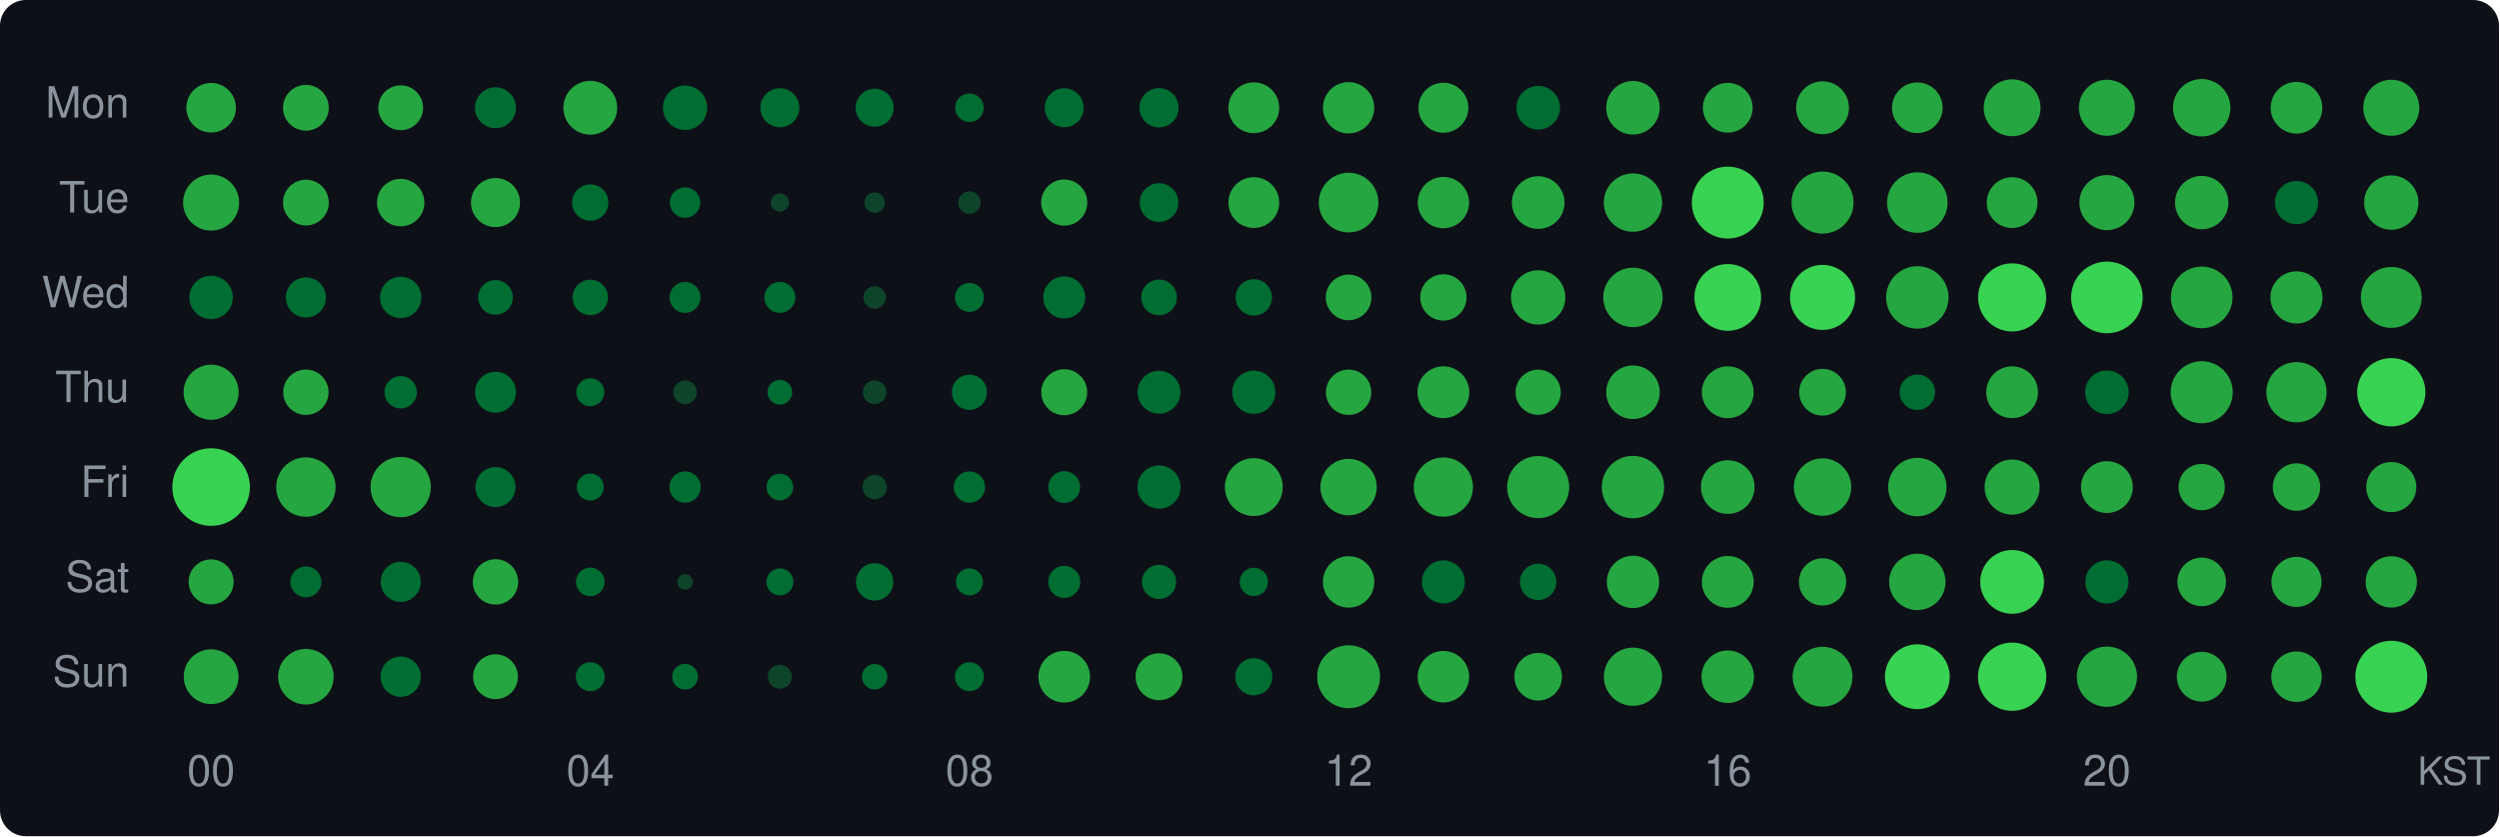
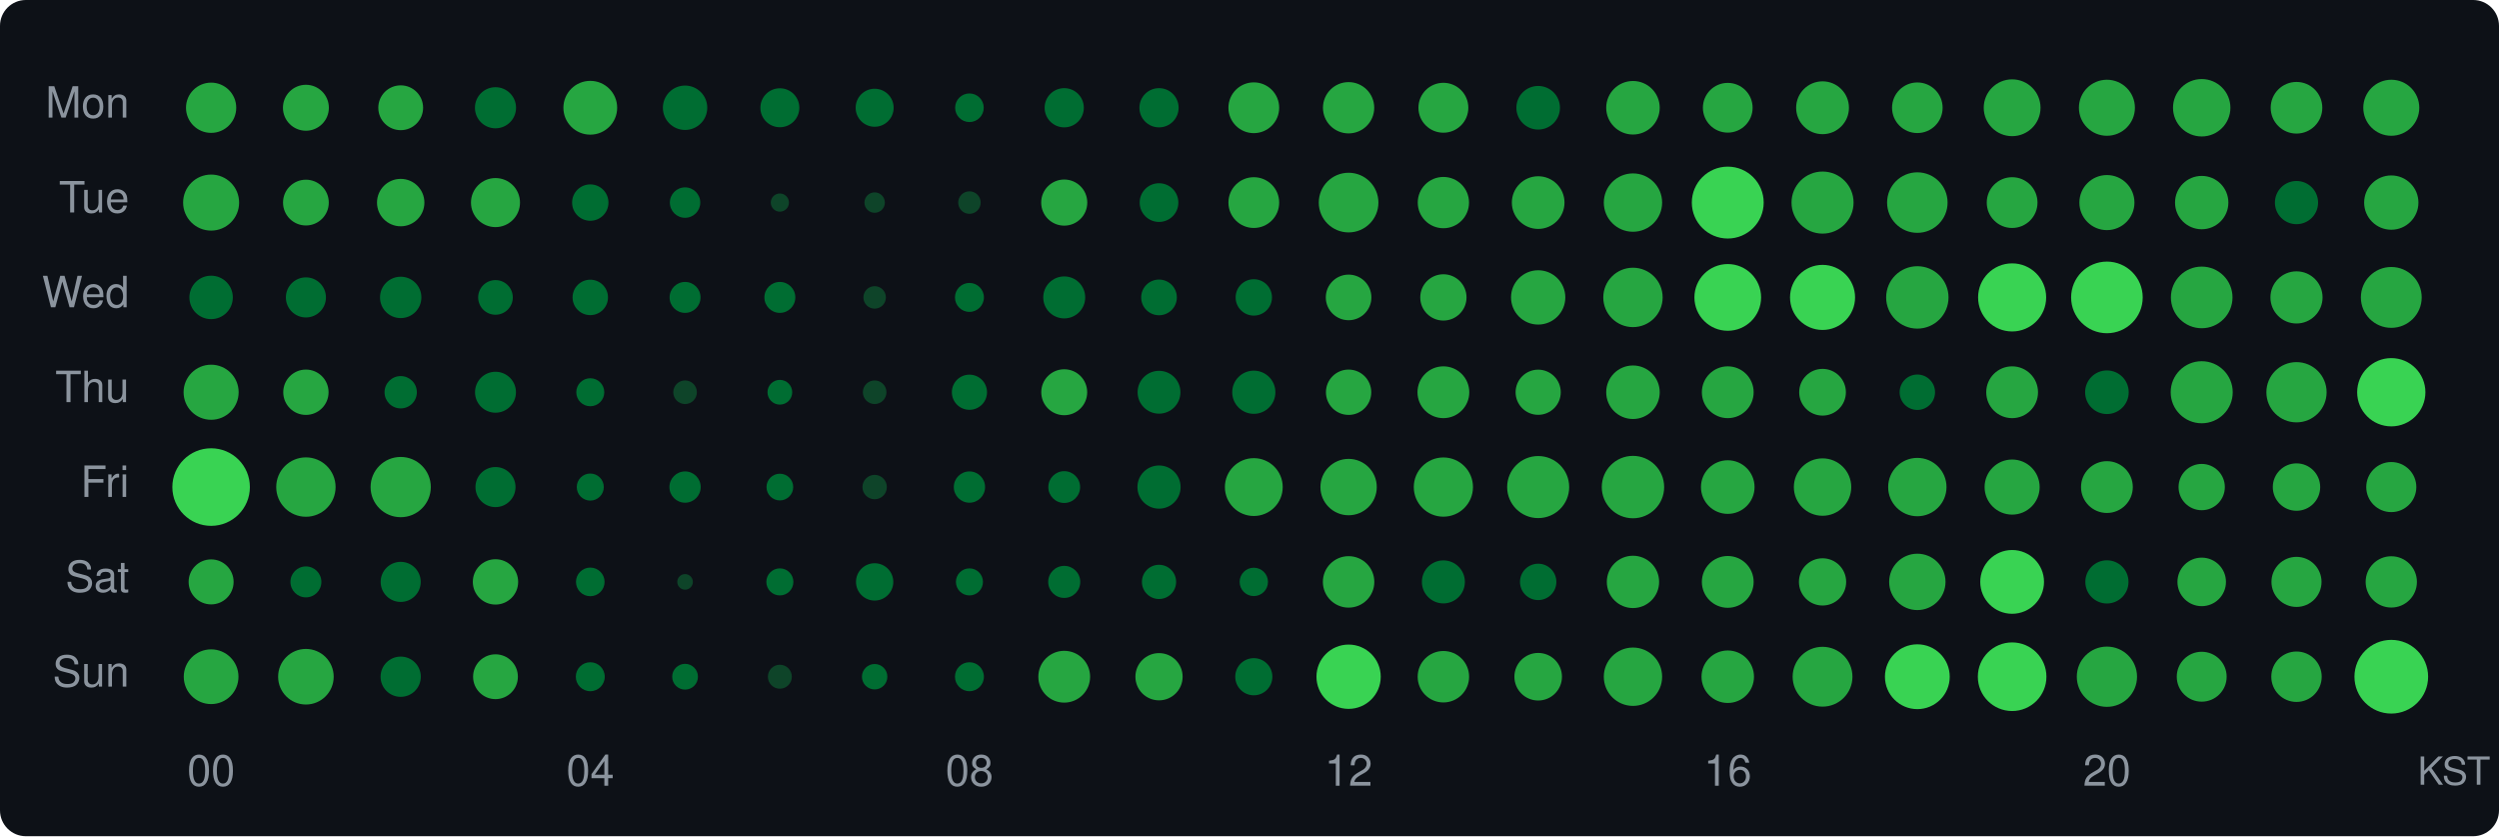
<svg xmlns="http://www.w3.org/2000/svg" width="580" height="194" viewBox="0 0 580 194">
  <style>text { dominant-baseline: central; }</style>
  <rect width="100%" height="100%" rx="6" fill="#0d1117" />
  <text x="30" y="25" text-anchor="end" fill="#8b949e" font-size="10" font-family="Segoe UI,Helvetica,Arial,sans-serif">Mon</text>
  <text x="30" y="47" text-anchor="end" fill="#8b949e" font-size="10" font-family="Segoe UI,Helvetica,Arial,sans-serif">Tue</text>
  <text x="30" y="69" text-anchor="end" fill="#8b949e" font-size="10" font-family="Segoe UI,Helvetica,Arial,sans-serif">Wed</text>
  <text x="30" y="91" text-anchor="end" fill="#8b949e" font-size="10" font-family="Segoe UI,Helvetica,Arial,sans-serif">Thu</text>
  <text x="30" y="113" text-anchor="end" fill="#8b949e" font-size="10" font-family="Segoe UI,Helvetica,Arial,sans-serif">Fri</text>
  <text x="30" y="135" text-anchor="end" fill="#8b949e" font-size="10" font-family="Segoe UI,Helvetica,Arial,sans-serif">Sat</text>
  <text x="30" y="157" text-anchor="end" fill="#8b949e" font-size="10" font-family="Segoe UI,Helvetica,Arial,sans-serif">Sun</text>
-   <circle cx="49" cy="25" r="5.75" fill="#26a641" />
-   <circle cx="71" cy="25" r="5.31" fill="#26a641" />
+   <circle cx="49" cy="25" r="5.83" fill="#26a641" />
+   <circle cx="71" cy="25" r="5.33" fill="#26a641" />
  <circle cx="93" cy="25" r="5.20" fill="#26a641" />
-   <circle cx="115" cy="25" r="4.75" fill="#006d32" />
+   <circle cx="115" cy="25" r="4.77" fill="#006d32" />
  <circle cx="137" cy="25" r="6.24" fill="#26a641" />
  <circle cx="159" cy="25" r="5.15" fill="#006d32" />
  <circle cx="181" cy="25" r="4.52" fill="#006d32" />
  <circle cx="203" cy="25" r="4.41" fill="#006d32" />
  <circle cx="225" cy="25" r="3.32" fill="#006d32" />
-   <circle cx="247" cy="25" r="4.52" fill="#006d32" />
+   <circle cx="247" cy="25" r="4.55" fill="#006d32" />
  <circle cx="269" cy="25" r="4.55" fill="#006d32" />
  <circle cx="291" cy="25" r="5.89" fill="#26a641" />
  <circle cx="313" cy="25" r="5.95" fill="#26a641" />
  <circle cx="335" cy="25" r="5.79" fill="#26a641" />
  <circle cx="357" cy="25" r="5.06" fill="#006d32" />
  <circle cx="379" cy="25" r="6.21" fill="#26a641" />
  <circle cx="401" cy="25" r="5.77" fill="#26a641" />
  <circle cx="423" cy="25" r="6.13" fill="#26a641" />
  <circle cx="445" cy="25" r="5.87" fill="#26a641" />
  <circle cx="467" cy="25" r="6.59" fill="#26a641" />
  <circle cx="489" cy="25" r="6.50" fill="#26a641" />
  <circle cx="511" cy="25" r="6.66" fill="#26a641" />
  <circle cx="533" cy="25" r="5.99" fill="#26a641" />
  <circle cx="555" cy="25" r="6.50" fill="#26a641" />
  <circle cx="49" cy="47" r="6.50" fill="#26a641" />
  <circle cx="71" cy="47" r="5.31" fill="#26a641" />
  <circle cx="93" cy="47" r="5.50" fill="#26a641" />
  <circle cx="115" cy="47" r="5.69" fill="#26a641" />
  <circle cx="137" cy="47" r="4.22" fill="#006d32" />
  <circle cx="159" cy="47" r="3.53" fill="#006d32" />
  <circle cx="181" cy="47" r="2.11" fill="#0e4429" />
  <circle cx="203" cy="47" r="2.37" fill="#0e4429" />
  <circle cx="225" cy="47" r="2.61" fill="#0e4429" />
  <circle cx="247" cy="47" r="5.35" fill="#26a641" />
  <circle cx="269" cy="47" r="4.49" fill="#006d32" />
  <circle cx="291" cy="47" r="5.89" fill="#26a641" />
  <circle cx="313" cy="47" r="6.92" fill="#26a641" />
  <circle cx="335" cy="47" r="5.95" fill="#26a641" />
  <circle cx="357" cy="47" r="6.11" fill="#26a641" />
  <circle cx="379" cy="47" r="6.77" fill="#26a641" />
  <circle cx="401" cy="47" r="8.34" fill="#39d353" />
  <circle cx="423" cy="47" r="7.20" fill="#26a641" />
  <circle cx="445" cy="47" r="7.02" fill="#26a641" />
  <circle cx="467" cy="47" r="5.89" fill="#26a641" />
  <circle cx="489" cy="47" r="6.39" fill="#26a641" />
  <circle cx="511" cy="47" r="6.19" fill="#26a641" />
  <circle cx="533" cy="47" r="5.01" fill="#006d32" />
  <circle cx="555" cy="47" r="6.30" fill="#26a641" />
  <circle cx="49" cy="69" r="5.04" fill="#006d32" />
  <circle cx="71" cy="69" r="4.65" fill="#006d32" />
  <circle cx="93" cy="69" r="4.80" fill="#006d32" />
  <circle cx="115" cy="69" r="4.02" fill="#006d32" />
  <circle cx="137" cy="69" r="4.11" fill="#006d32" />
  <circle cx="159" cy="69" r="3.59" fill="#006d32" />
  <circle cx="181" cy="69" r="3.59" fill="#006d32" />
  <circle cx="203" cy="69" r="2.61" fill="#0e4429" />
  <circle cx="225" cy="69" r="3.36" fill="#006d32" />
  <circle cx="247" cy="69" r="4.87" fill="#006d32" />
  <circle cx="269" cy="69" r="4.14" fill="#006d32" />
  <circle cx="291" cy="69" r="4.22" fill="#006d32" />
  <circle cx="313" cy="69" r="5.29" fill="#26a641" />
  <circle cx="335" cy="69" r="5.37" fill="#26a641" />
  <circle cx="357" cy="69" r="6.30" fill="#26a641" />
  <circle cx="379" cy="69" r="6.89" fill="#26a641" />
  <circle cx="401" cy="69" r="7.74" fill="#39d353" />
  <circle cx="423" cy="69" r="7.55" fill="#39d353" />
  <circle cx="445" cy="69" r="7.24" fill="#26a641" />
  <circle cx="467" cy="69" r="7.90" fill="#39d353" />
  <circle cx="489" cy="69" r="8.31" fill="#39d353" />
  <circle cx="511" cy="69" r="7.15" fill="#26a641" />
  <circle cx="533" cy="69" r="6.05" fill="#26a641" />
  <circle cx="555" cy="69" r="7.06" fill="#26a641" />
  <circle cx="49" cy="91" r="6.39" fill="#26a641" />
  <circle cx="71" cy="91" r="5.26" fill="#26a641" />
  <circle cx="93" cy="91" r="3.75" fill="#006d32" />
  <circle cx="115" cy="91" r="4.75" fill="#006d32" />
  <circle cx="137" cy="91" r="3.25" fill="#006d32" />
  <circle cx="159" cy="91" r="2.74" fill="#0e4429" />
  <circle cx="181" cy="91" r="2.87" fill="#006d32" />
  <circle cx="203" cy="91" r="2.74" fill="#0e4429" />
  <circle cx="225" cy="91" r="4.08" fill="#006d32" />
  <circle cx="247" cy="91" r="5.33" fill="#26a641" />
  <circle cx="269" cy="91" r="4.97" fill="#006d32" />
  <circle cx="291" cy="91" r="5.01" fill="#006d32" />
  <circle cx="313" cy="91" r="5.26" fill="#26a641" />
  <circle cx="335" cy="91" r="6.01" fill="#26a641" />
  <circle cx="357" cy="91" r="5.24" fill="#26a641" />
  <circle cx="379" cy="91" r="6.21" fill="#26a641" />
  <circle cx="401" cy="91" r="6.01" fill="#26a641" />
  <circle cx="423" cy="91" r="5.42" fill="#26a641" />
  <circle cx="445" cy="91" r="4.11" fill="#006d32" />
  <circle cx="467" cy="91" r="6.01" fill="#26a641" />
  <circle cx="489" cy="91" r="5.06" fill="#006d32" />
  <circle cx="511" cy="91" r="7.20" fill="#26a641" />
  <circle cx="533" cy="91" r="6.99" fill="#26a641" />
  <circle cx="555" cy="91" r="7.92" fill="#39d353" />
  <circle cx="49" cy="113" r="9.00" fill="#39d353" />
  <circle cx="71" cy="113" r="6.89" fill="#26a641" />
  <circle cx="93" cy="113" r="6.99" fill="#26a641" />
  <circle cx="115" cy="113" r="4.65" fill="#006d32" />
  <circle cx="137" cy="113" r="3.14" fill="#006d32" />
  <circle cx="159" cy="113" r="3.63" fill="#006d32" />
  <circle cx="181" cy="113" r="3.10" fill="#006d32" />
  <circle cx="203" cy="113" r="2.83" fill="#0e4429" />
  <circle cx="225" cy="113" r="3.63" fill="#006d32" />
  <circle cx="247" cy="113" r="3.69" fill="#006d32" />
  <circle cx="269" cy="113" r="5.01" fill="#006d32" />
  <circle cx="291" cy="113" r="6.71" fill="#26a641" />
  <circle cx="313" cy="113" r="6.54" fill="#26a641" />
  <circle cx="335" cy="113" r="6.87" fill="#26a641" />
  <circle cx="357" cy="113" r="7.20" fill="#26a641" />
  <circle cx="379" cy="113" r="7.24" fill="#26a641" />
  <circle cx="401" cy="113" r="6.22" fill="#26a641" />
  <circle cx="423" cy="113" r="6.66" fill="#26a641" />
  <circle cx="445" cy="113" r="6.77" fill="#26a641" />
  <circle cx="467" cy="113" r="6.39" fill="#26a641" />
  <circle cx="489" cy="113" r="6.01" fill="#26a641" />
  <circle cx="511" cy="113" r="5.37" fill="#26a641" />
  <circle cx="533" cy="113" r="5.50" fill="#26a641" />
  <circle cx="555" cy="113" r="5.81" fill="#26a641" />
  <circle cx="49" cy="135" r="5.22" fill="#26a641" />
  <circle cx="71" cy="135" r="3.59" fill="#006d32" />
  <circle cx="93" cy="135" r="4.65" fill="#006d32" />
  <circle cx="115" cy="135" r="5.26" fill="#26a641" />
  <circle cx="137" cy="135" r="3.32" fill="#006d32" />
  <circle cx="159" cy="135" r="1.81" fill="#0e4429" />
  <circle cx="181" cy="135" r="3.14" fill="#006d32" />
  <circle cx="203" cy="135" r="4.33" fill="#006d32" />
  <circle cx="225" cy="135" r="3.14" fill="#006d32" />
  <circle cx="247" cy="135" r="3.72" fill="#006d32" />
  <circle cx="269" cy="135" r="3.97" fill="#006d32" />
  <circle cx="291" cy="135" r="3.29" fill="#006d32" />
  <circle cx="313" cy="135" r="5.97" fill="#26a641" />
  <circle cx="335" cy="135" r="4.99" fill="#006d32" />
  <circle cx="357" cy="135" r="4.22" fill="#006d32" />
  <circle cx="379" cy="135" r="6.07" fill="#26a641" />
  <circle cx="401" cy="135" r="6.01" fill="#26a641" />
  <circle cx="423" cy="135" r="5.48" fill="#26a641" />
  <circle cx="445" cy="135" r="6.54" fill="#26a641" />
  <circle cx="467" cy="135" r="7.40" fill="#39d353" />
  <circle cx="489" cy="135" r="5.01" fill="#006d32" />
  <circle cx="511" cy="135" r="5.63" fill="#26a641" />
  <circle cx="533" cy="135" r="5.81" fill="#26a641" />
  <circle cx="555" cy="135" r="5.95" fill="#26a641" />
  <circle cx="49" cy="157" r="6.35" fill="#26a641" />
  <circle cx="71" cy="157" r="6.45" fill="#26a641" />
  <circle cx="93" cy="157" r="4.67" fill="#006d32" />
  <circle cx="115" cy="157" r="5.20" fill="#26a641" />
  <circle cx="137" cy="157" r="3.36" fill="#006d32" />
  <circle cx="159" cy="157" r="2.99" fill="#006d32" />
  <circle cx="181" cy="157" r="2.78" fill="#0e4429" />
  <circle cx="203" cy="157" r="2.95" fill="#006d32" />
  <circle cx="225" cy="157" r="3.36" fill="#006d32" />
-   <circle cx="247" cy="157" r="5.99" fill="#26a641" />
-   <circle cx="269" cy="157" r="5.44" fill="#26a641" />
+   <circle cx="247" cy="157" r="6.01" fill="#26a641" />
+   <circle cx="269" cy="157" r="5.48" fill="#26a641" />
  <circle cx="291" cy="157" r="4.31" fill="#006d32" />
-   <circle cx="313" cy="157" r="7.30" fill="#26a641" />
+   <circle cx="313" cy="157" r="7.46" fill="#39d353" />
  <circle cx="335" cy="157" r="5.97" fill="#26a641" />
  <circle cx="357" cy="157" r="5.52" fill="#26a641" />
-   <circle cx="379" cy="157" r="6.75" fill="#26a641" />
+   <circle cx="379" cy="157" r="6.77" fill="#26a641" />
  <circle cx="401" cy="157" r="6.09" fill="#26a641" />
  <circle cx="423" cy="157" r="6.94" fill="#26a641" />
  <circle cx="445" cy="157" r="7.52" fill="#39d353" />
-   <circle cx="467" cy="157" r="7.92" fill="#39d353" />
+   <circle cx="467" cy="157" r="7.96" fill="#39d353" />
  <circle cx="489" cy="157" r="6.99" fill="#26a641" />
-   <circle cx="511" cy="157" r="5.77" fill="#26a641" />
+   <circle cx="511" cy="157" r="5.79" fill="#26a641" />
  <circle cx="533" cy="157" r="5.85" fill="#26a641" />
-   <circle cx="555" cy="157" r="8.34" fill="#39d353" />
+   <circle cx="555" cy="157" r="8.55" fill="#39d353" />
  <text x="49" y="180" text-anchor="middle" fill="#8b949e" font-size="10" font-family="Segoe UI,Helvetica,Arial,sans-serif">00</text>
  <text x="137" y="180" text-anchor="middle" fill="#8b949e" font-size="10" font-family="Segoe UI,Helvetica,Arial,sans-serif">04</text>
  <text x="225" y="180" text-anchor="middle" fill="#8b949e" font-size="10" font-family="Segoe UI,Helvetica,Arial,sans-serif">08</text>
  <text x="313" y="180" text-anchor="middle" fill="#8b949e" font-size="10" font-family="Segoe UI,Helvetica,Arial,sans-serif">12</text>
  <text x="401" y="180" text-anchor="middle" fill="#8b949e" font-size="10" font-family="Segoe UI,Helvetica,Arial,sans-serif">16</text>
  <text x="489" y="180" text-anchor="middle" fill="#8b949e" font-size="10" font-family="Segoe UI,Helvetica,Arial,sans-serif">20</text>
  <text x="578" y="180" text-anchor="end" fill="#8b949e" font-size="9" font-family="Segoe UI,Helvetica,Arial,sans-serif">KST</text>
</svg>
